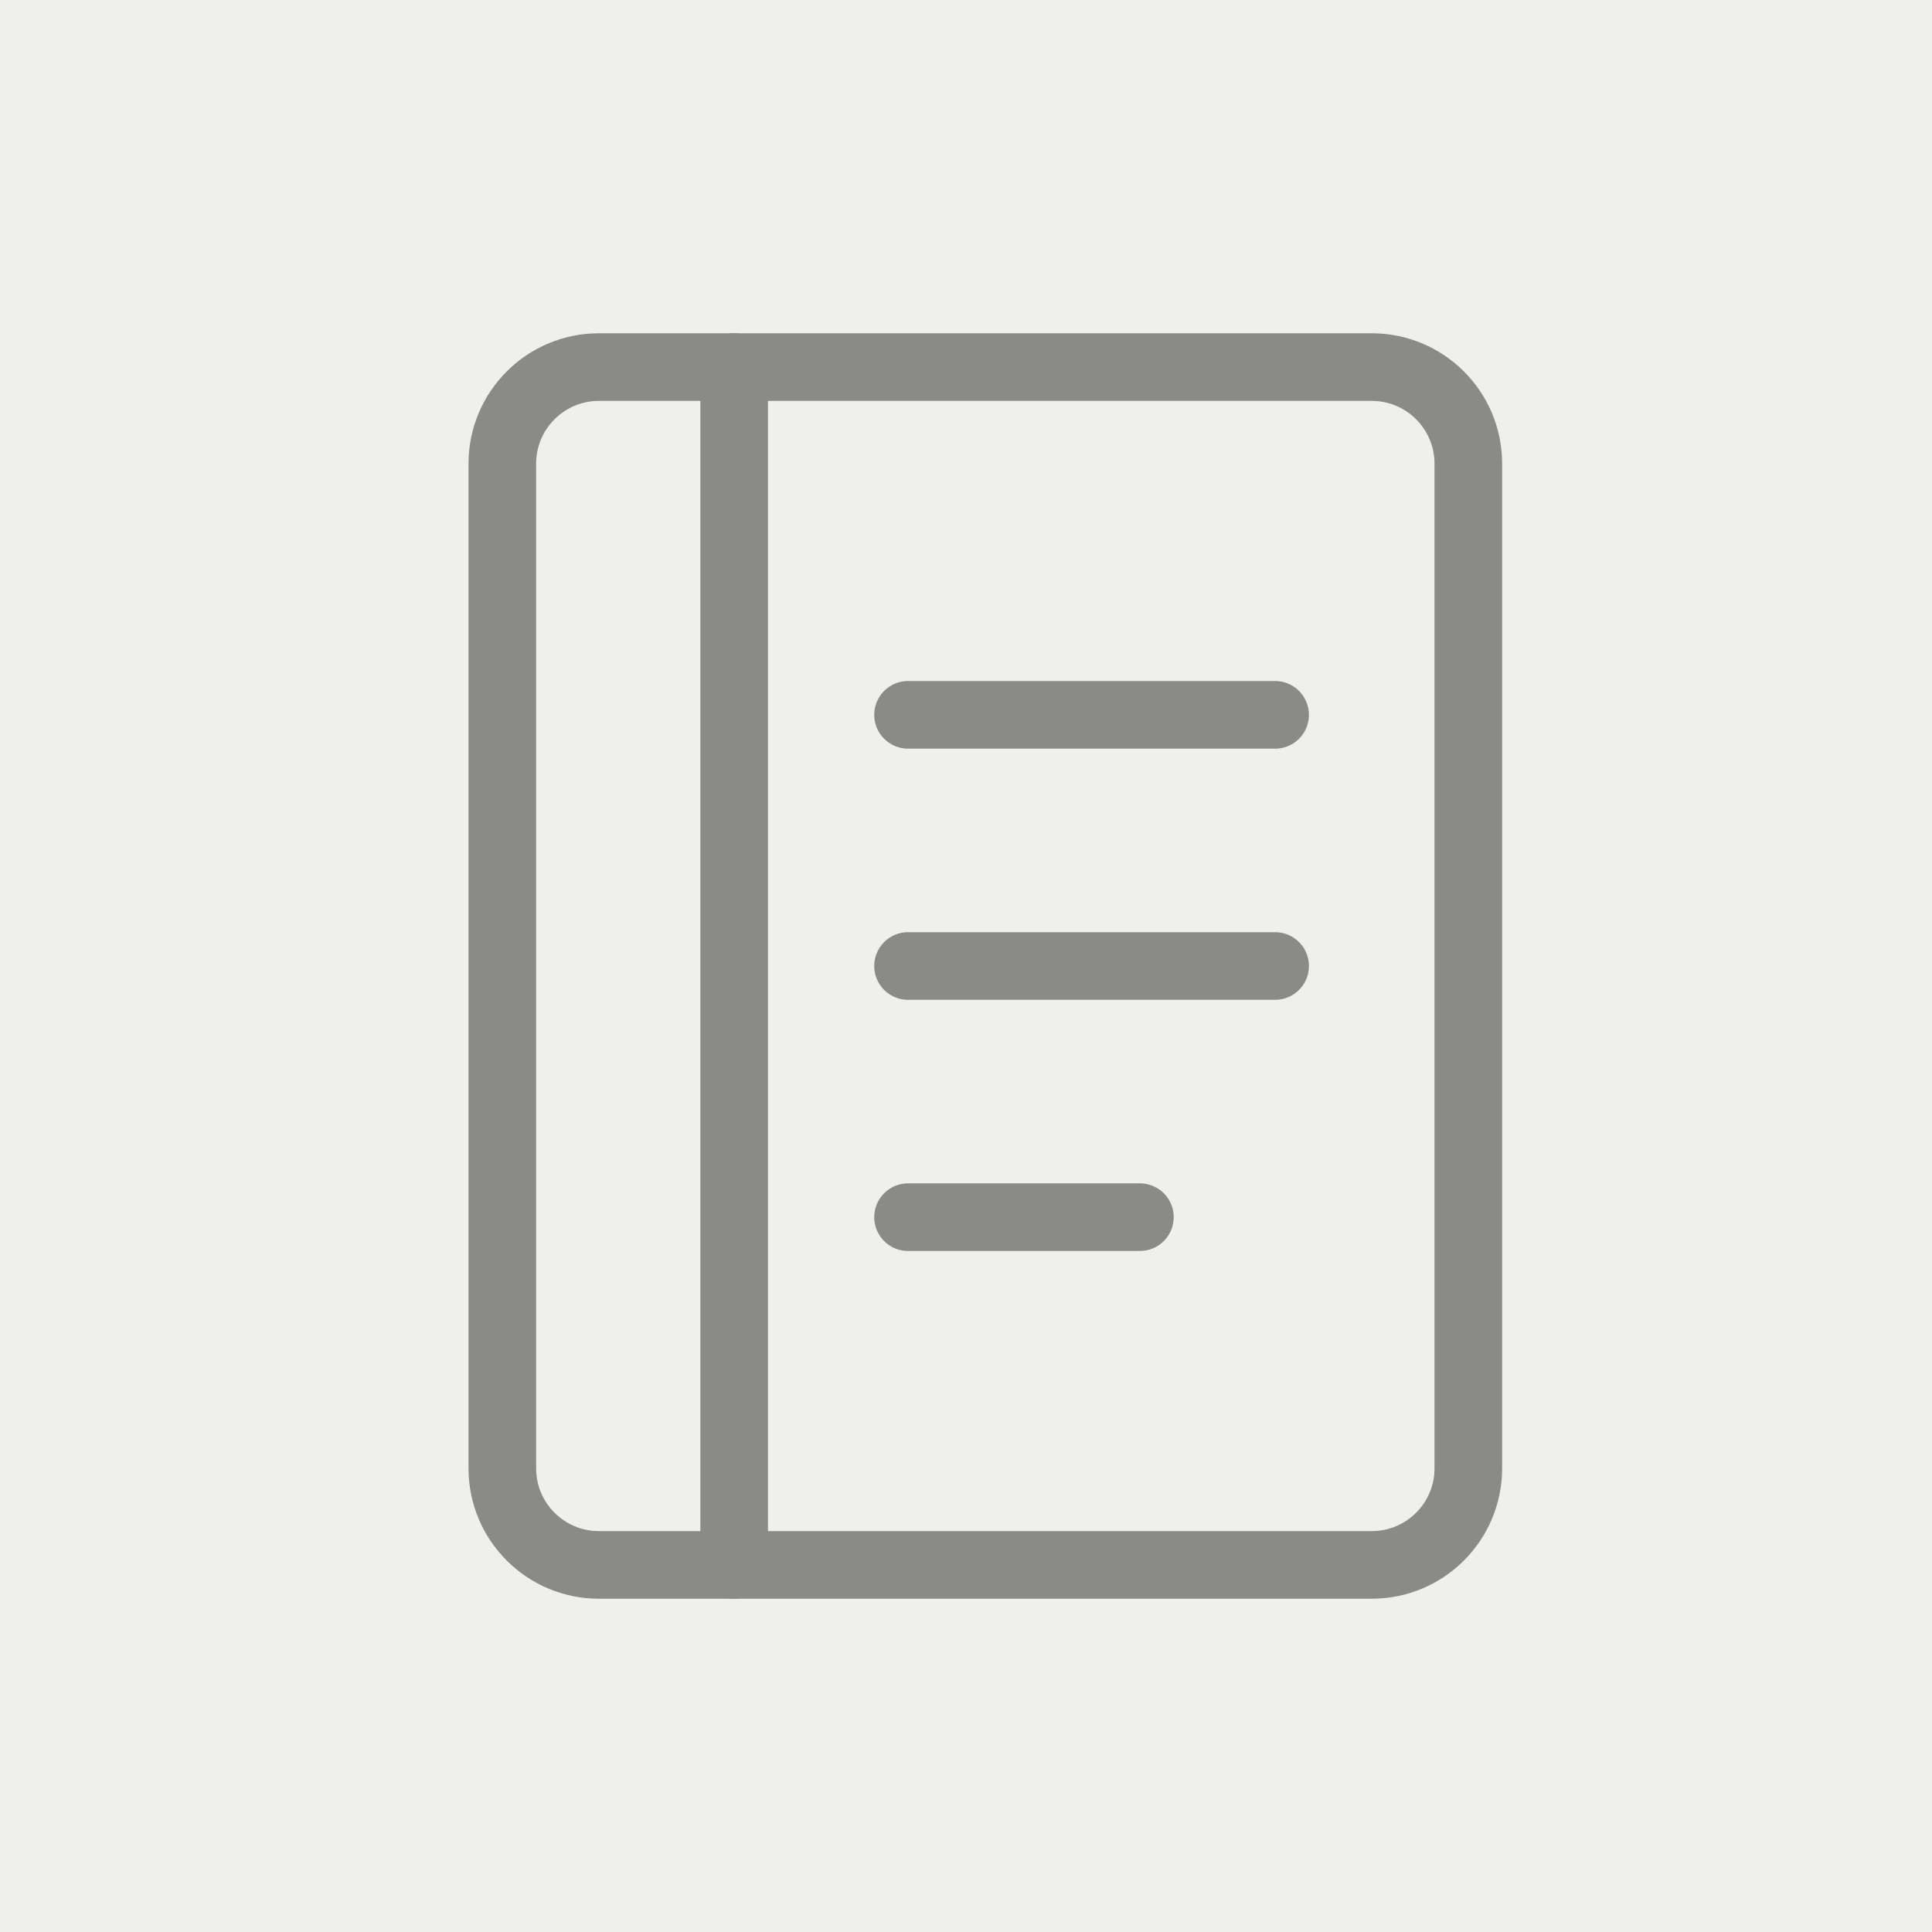
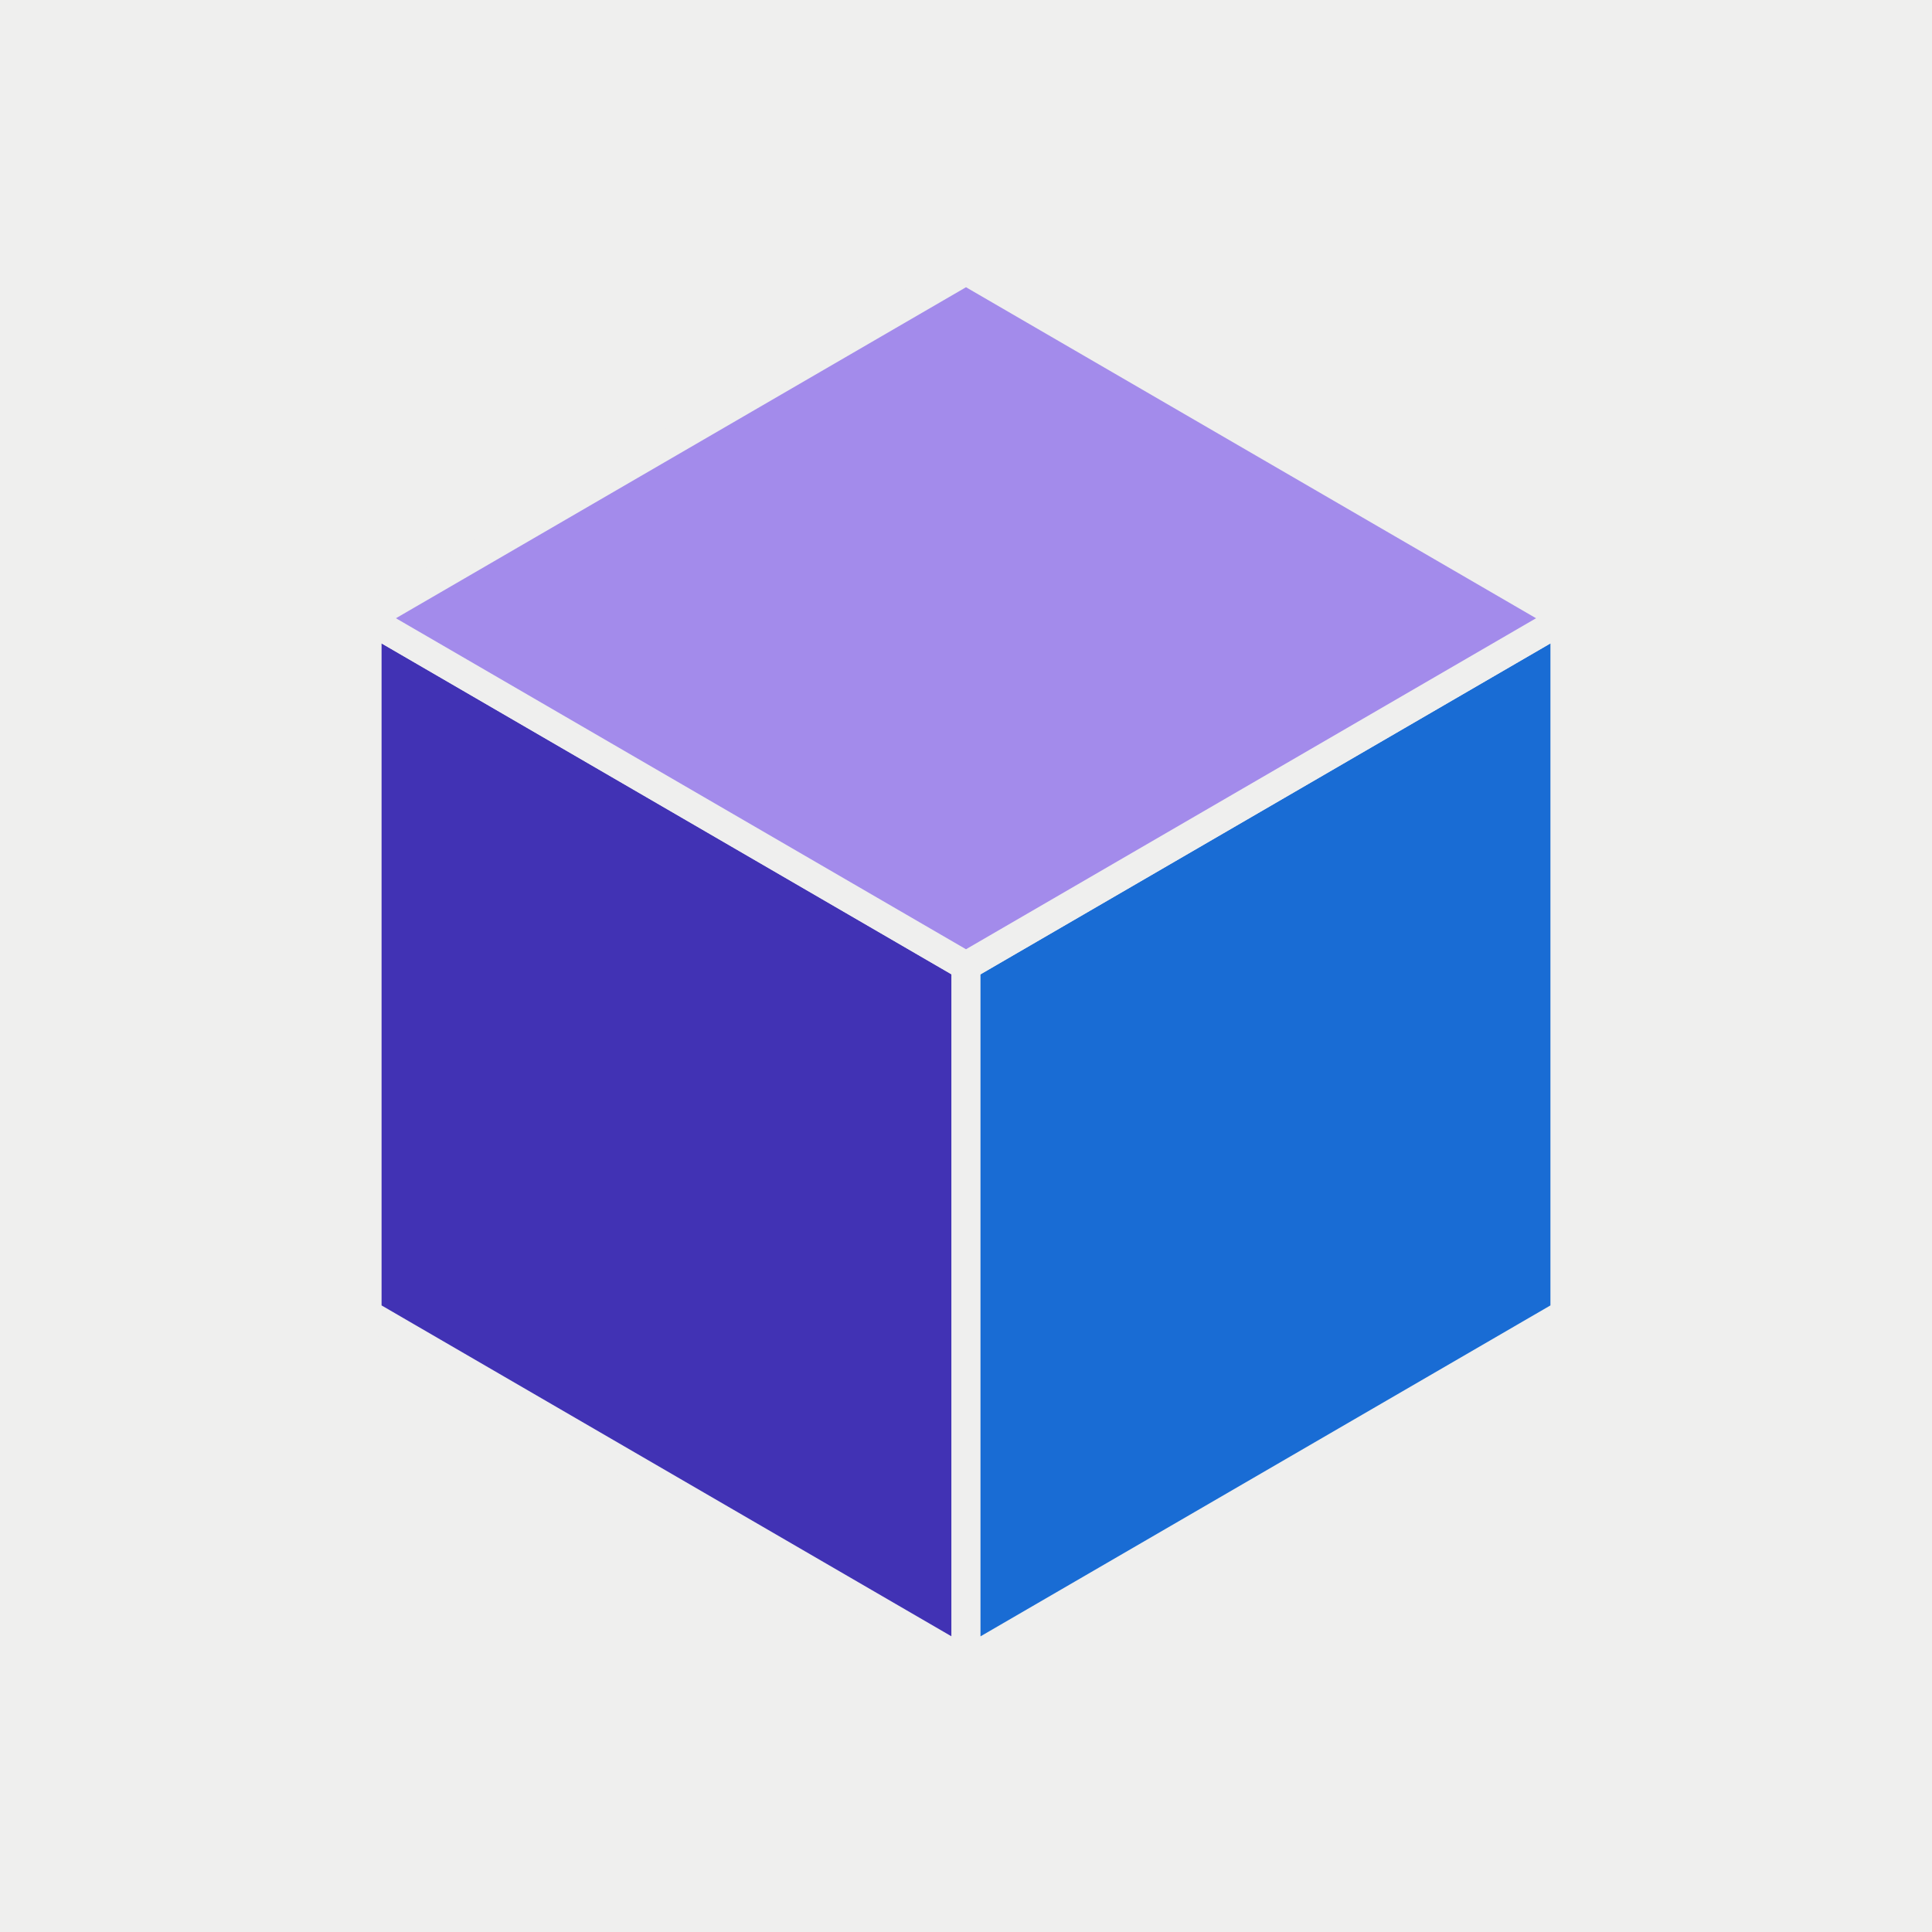
<svg xmlns="http://www.w3.org/2000/svg" viewBox="0 0 200 200" width="200" height="200">
  <rect width="200" height="200" fill="#EFEFEE" />
-   <g fill="none" stroke="#8A8A86" stroke-width="7" stroke-linecap="round" stroke-linejoin="round">
-     <rect x="52" y="38" width="100" height="124" rx="10" />
-     <line x1="76" y1="38" x2="76" y2="162" />
-     <line x1="94" y1="74" x2="132" y2="74" />
-     <line x1="94" y1="100" x2="132" y2="100" />
-     <line x1="94" y1="126" x2="118" y2="126" />
+   <g stroke="#EFEFEE" stroke-width="3" stroke-linejoin="round">
+     <polygon points="38,64 100,100 100,172 38,136" fill="#4132B4" />
+     <polygon points="100,100 162,64 162,136 100,172" fill="#196CD4" />
+     <polygon points="100,28 162,64 100,100 38,64" fill="#A38BEB" />
  </g>
</svg>
